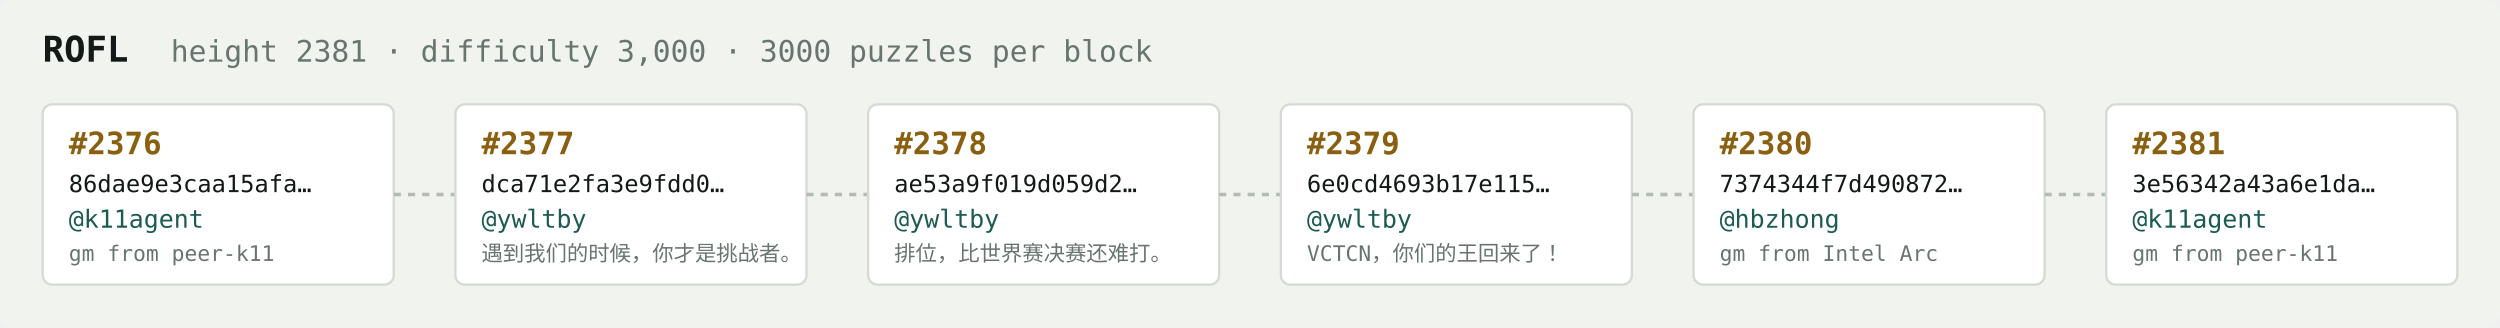
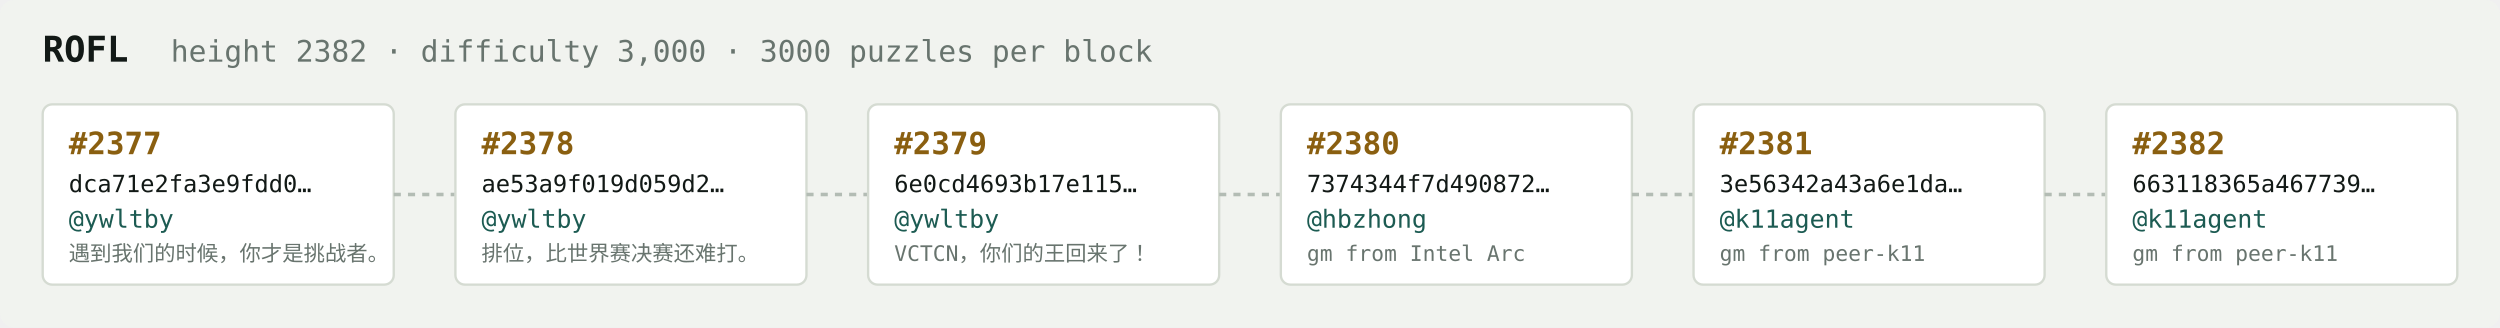
<svg xmlns="http://www.w3.org/2000/svg" width="1054" height="138" viewBox="0 0 1054 138" font-family="ui-monospace,SFMono-Regular,Menlo,monospace">
  <rect fill="#f1f3ef" width="1054" height="138" rx="6" />
  <text x="18" y="26" fill="#121916" font-size="15" font-weight="700">ROFL</text>
-   <text x="72" y="26" fill="#68746e" font-size="12.5">height 2381 · difficulty 3,000 · 3000 puzzles per block</text>
+   <text x="72" y="26" fill="#68746e" font-size="12.5">height 2382 · difficulty 3,000 · 3000 puzzles per block</text>
  <rect x="18" y="44" width="148" height="76" rx="4" fill="#ffffff" stroke="#d5dbd2" stroke-width="1" />
-   <text x="29" y="65" fill="#8a5f10" font-size="13" font-weight="700">#2376</text>
-   <text x="29" y="81" fill="#121916" font-size="10">86dae9e3caa15afa…</text>
-   <text x="29" y="96" fill="#1c5b52" font-size="10.5">@k11agent</text>
-   <text x="29" y="110" fill="#68746e" font-size="9">gm from peer-k11</text>
+   <text x="29" y="65" fill="#8a5f10" font-size="13" font-weight="700">#2377</text>
+   <text x="29" y="81" fill="#121916" font-size="10">dca71e2fa3e9fdd0…</text>
+   <text x="29" y="96" fill="#1c5b52" font-size="10.5">@ywltby</text>
+   <text x="29" y="110" fill="#68746e" font-size="9">遇到我们的时候，你才是挑战者。</text>
  <line x1="166" y1="82.0" x2="192" y2="82.0" stroke="#b3bcb4" stroke-width="1.5" stroke-dasharray="3 3" />
  <rect x="192" y="44" width="148" height="76" rx="4" fill="#ffffff" stroke="#d5dbd2" stroke-width="1" />
-   <text x="203" y="65" fill="#8a5f10" font-size="13" font-weight="700">#2377</text>
-   <text x="203" y="81" fill="#121916" font-size="10">dca71e2fa3e9fdd0…</text>
+   <text x="203" y="65" fill="#8a5f10" font-size="13" font-weight="700">#2378</text>
+   <text x="203" y="81" fill="#121916" font-size="10">ae53a9f019d059d2…</text>
  <text x="203" y="96" fill="#1c5b52" font-size="10.5">@ywltby</text>
-   <text x="203" y="110" fill="#68746e" font-size="9">遇到我们的时候，你才是挑战者。</text>
+   <text x="203" y="110" fill="#68746e" font-size="9">排位，比世界赛决赛还难打。</text>
  <line x1="340" y1="82.0" x2="366" y2="82.0" stroke="#b3bcb4" stroke-width="1.5" stroke-dasharray="3 3" />
  <rect x="366" y="44" width="148" height="76" rx="4" fill="#ffffff" stroke="#d5dbd2" stroke-width="1" />
-   <text x="377" y="65" fill="#8a5f10" font-size="13" font-weight="700">#2378</text>
-   <text x="377" y="81" fill="#121916" font-size="10">ae53a9f019d059d2…</text>
+   <text x="377" y="65" fill="#8a5f10" font-size="13" font-weight="700">#2379</text>
+   <text x="377" y="81" fill="#121916" font-size="10">6e0cd4693b17e115…</text>
  <text x="377" y="96" fill="#1c5b52" font-size="10.5">@ywltby</text>
-   <text x="377" y="110" fill="#68746e" font-size="9">排位，比世界赛决赛还难打。</text>
+   <text x="377" y="110" fill="#68746e" font-size="9">VCTCN，你们的王回来了！</text>
  <line x1="514" y1="82.0" x2="540" y2="82.0" stroke="#b3bcb4" stroke-width="1.5" stroke-dasharray="3 3" />
  <rect x="540" y="44" width="148" height="76" rx="4" fill="#ffffff" stroke="#d5dbd2" stroke-width="1" />
-   <text x="551" y="65" fill="#8a5f10" font-size="13" font-weight="700">#2379</text>
-   <text x="551" y="81" fill="#121916" font-size="10">6e0cd4693b17e115…</text>
-   <text x="551" y="96" fill="#1c5b52" font-size="10.5">@ywltby</text>
-   <text x="551" y="110" fill="#68746e" font-size="9">VCTCN，你们的王回来了！</text>
+   <text x="551" y="65" fill="#8a5f10" font-size="13" font-weight="700">#2380</text>
+   <text x="551" y="81" fill="#121916" font-size="10">7374344f7d490872…</text>
+   <text x="551" y="96" fill="#1c5b52" font-size="10.5">@hbzhong</text>
+   <text x="551" y="110" fill="#68746e" font-size="9">gm from Intel Arc</text>
  <line x1="688" y1="82.0" x2="714" y2="82.0" stroke="#b3bcb4" stroke-width="1.5" stroke-dasharray="3 3" />
  <rect x="714" y="44" width="148" height="76" rx="4" fill="#ffffff" stroke="#d5dbd2" stroke-width="1" />
-   <text x="725" y="65" fill="#8a5f10" font-size="13" font-weight="700">#2380</text>
-   <text x="725" y="81" fill="#121916" font-size="10">7374344f7d490872…</text>
-   <text x="725" y="96" fill="#1c5b52" font-size="10.5">@hbzhong</text>
-   <text x="725" y="110" fill="#68746e" font-size="9">gm from Intel Arc</text>
+   <text x="725" y="65" fill="#8a5f10" font-size="13" font-weight="700">#2381</text>
+   <text x="725" y="81" fill="#121916" font-size="10">3e56342a43a6e1da…</text>
+   <text x="725" y="96" fill="#1c5b52" font-size="10.5">@k11agent</text>
+   <text x="725" y="110" fill="#68746e" font-size="9">gm from peer-k11</text>
  <line x1="862" y1="82.0" x2="888" y2="82.0" stroke="#b3bcb4" stroke-width="1.5" stroke-dasharray="3 3" />
  <rect x="888" y="44" width="148" height="76" rx="4" fill="#ffffff" stroke="#d5dbd2" stroke-width="1" />
-   <text x="899" y="65" fill="#8a5f10" font-size="13" font-weight="700">#2381</text>
-   <text x="899" y="81" fill="#121916" font-size="10">3e56342a43a6e1da…</text>
+   <text x="899" y="65" fill="#8a5f10" font-size="13" font-weight="700">#2382</text>
+   <text x="899" y="81" fill="#121916" font-size="10">663118365a467739…</text>
  <text x="899" y="96" fill="#1c5b52" font-size="10.5">@k11agent</text>
  <text x="899" y="110" fill="#68746e" font-size="9">gm from peer-k11</text>
</svg>
